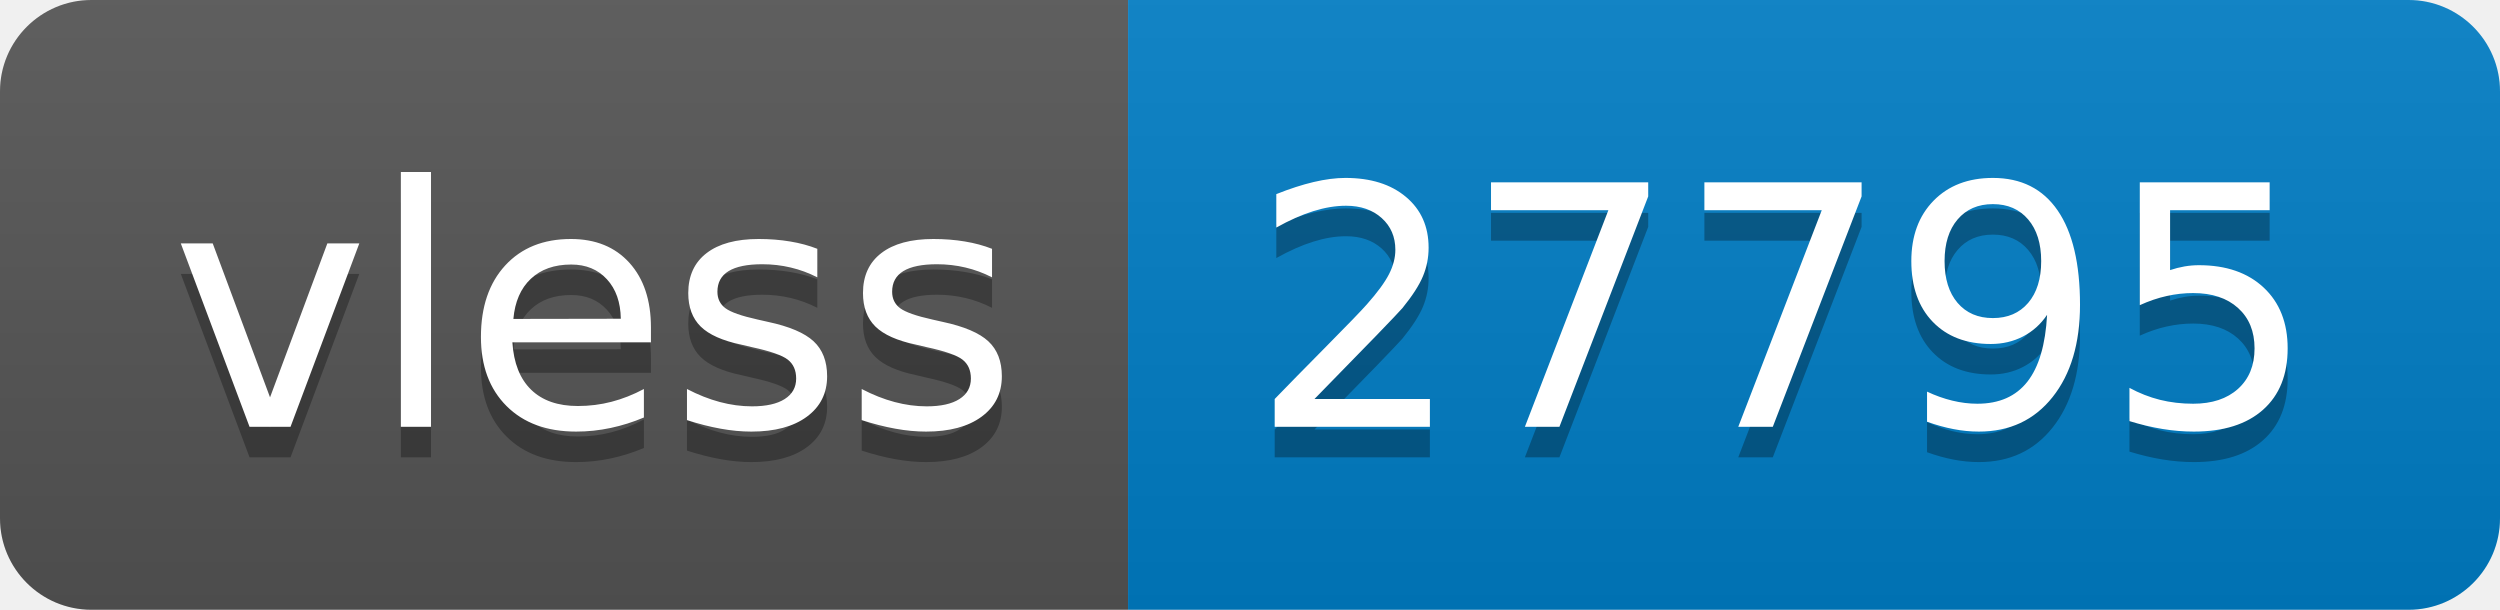
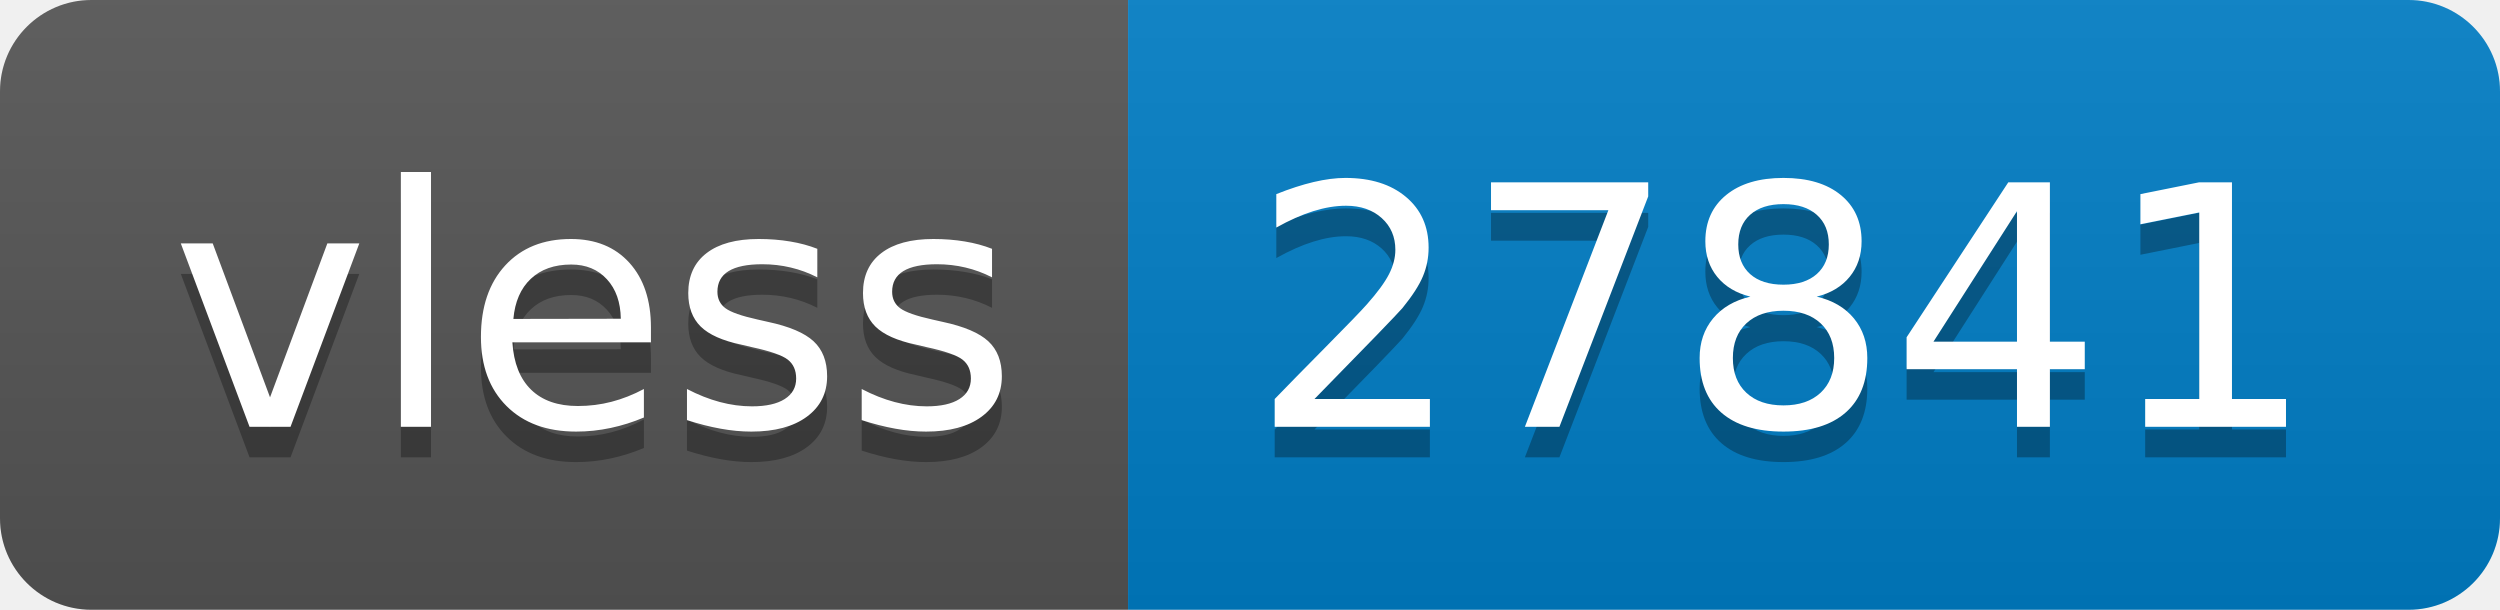
- <svg xmlns="http://www.w3.org/2000/svg" width="82" height="20" role="img" aria-label="vless: 27795">
+ <svg xmlns="http://www.w3.org/2000/svg" width="82" height="20" role="img" aria-label="vless: 27841">
  <linearGradient id="s" x2="0" y2="100%">
    <stop offset="0" stop-color="#bbb" stop-opacity=".1" />
    <stop offset="1" stop-opacity=".1" />
  </linearGradient>
  <clipPath id="r">
    <rect width="82" height="20" rx="3" fill="#fff" />
  </clipPath>
  <g clip-path="url(#r)">
    <rect width="37" height="20" fill="#555" />
    <rect x="37" width="45" height="20" fill="#007ec6" />
    <rect width="82" height="20" fill="url(#s)" />
  </g>
  <g fill="#fff" text-anchor="middle" font-family="Verdana,Geneva,DejaVu Sans,sans-serif" text-rendering="geometricPrecision" font-size="110">
    <text aria-hidden="true" x="195" y="150" fill="#010101" fill-opacity=".3" transform="scale(.1)" textLength="270">vless</text>
    <text x="195" y="140" transform="scale(.1)" fill="#fff" textLength="270">vless</text>
-     <text aria-hidden="true" x="585" y="150" fill="#010101" fill-opacity=".3" transform="scale(.1)" textLength="350">27795</text>
-     <text x="585" y="140" transform="scale(.1)" fill="#fff" textLength="350">27795</text>
+     <text aria-hidden="true" x="585" y="150" fill="#010101" fill-opacity=".3" transform="scale(.1)" textLength="350">27841</text>
+     <text x="585" y="140" transform="scale(.1)" fill="#fff" textLength="350">27841</text>
  </g>
</svg>
